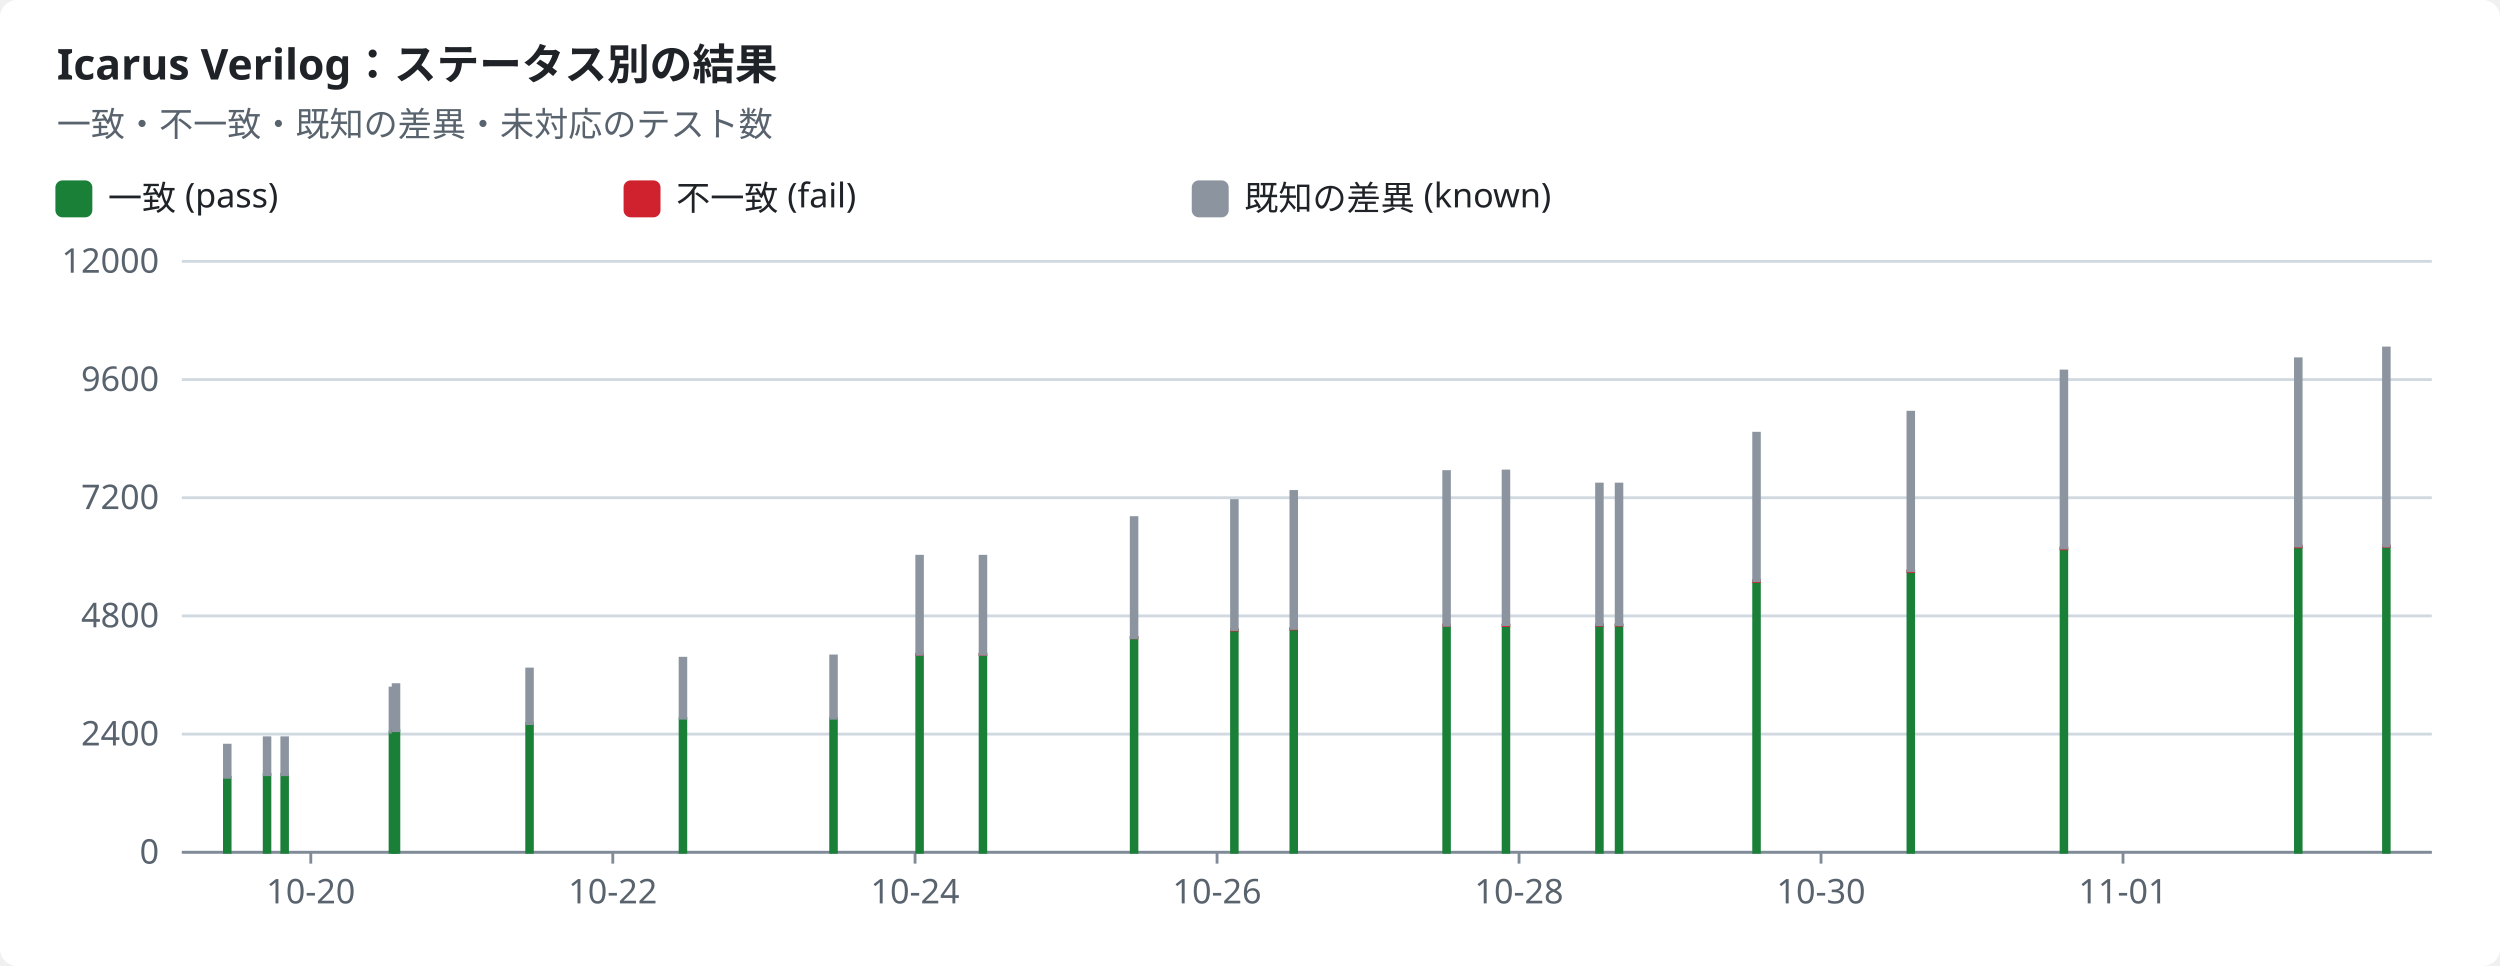
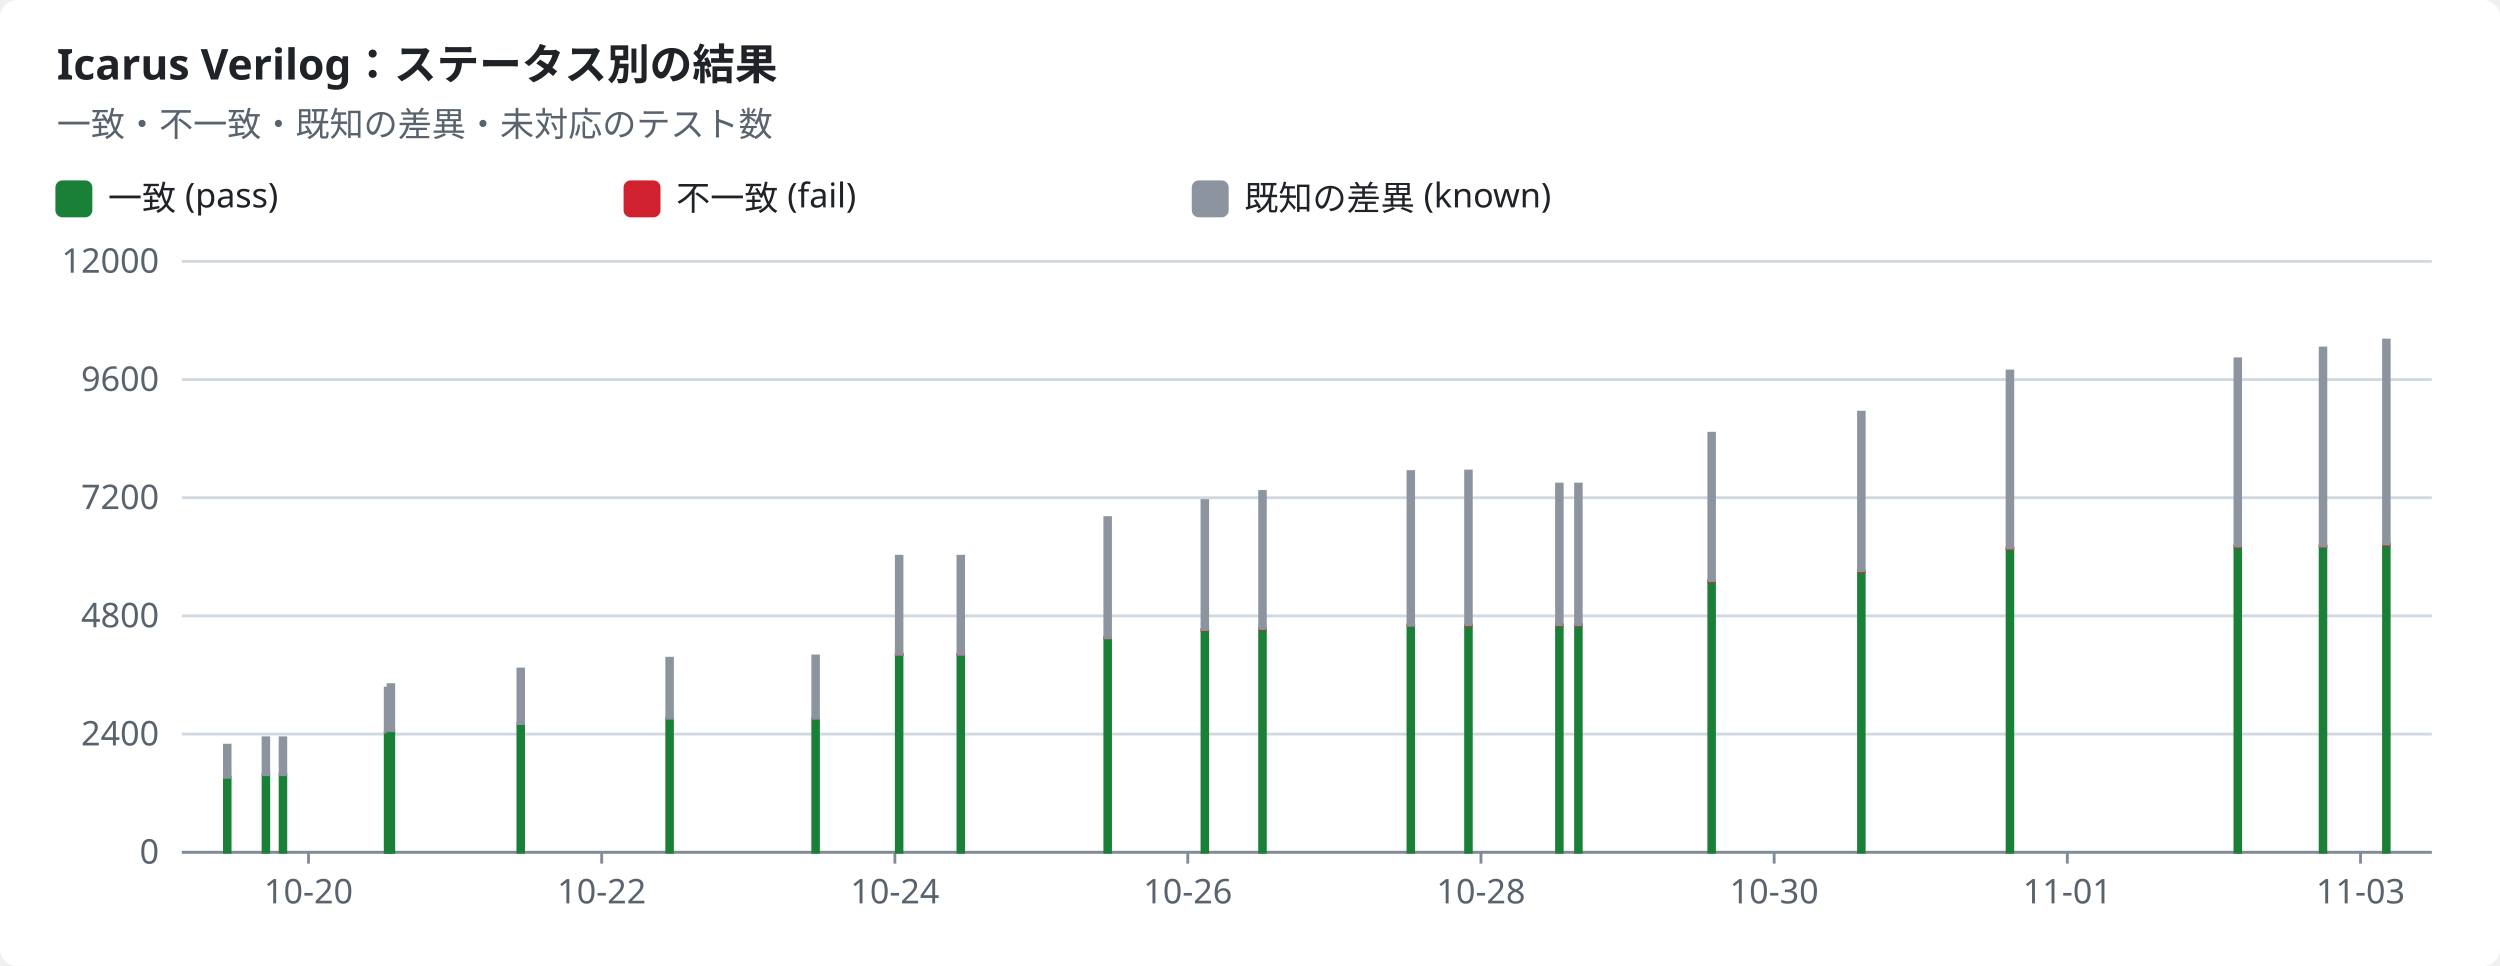
<svg xmlns="http://www.w3.org/2000/svg" width="880" height="340" viewBox="0 0 880 340" role="img">
  <style>text{font-family:-apple-system,BlinkMacSystemFont,"Segoe UI","Noto Sans",Helvetica,Arial,sans-serif;font-size:12px;fill:#1f2328;stroke:none}.bg{fill:#ffffff}.muted{fill:#59636e}.title{font-size:15px;font-weight:600}.grid{stroke:#d1d9e0;stroke-width:1}.axis{stroke:#818b98;stroke-width:1}.line{fill:none;stroke-width:2}.dashed{stroke-dasharray:5 4}.c-pass{stroke:#1a7f37;fill:#1a7f37}.c-fail{stroke:#cf222e;fill:#cf222e}.c-known{stroke:#8c959f;fill:#8c959f}.c-unsupported{stroke:#bf8700;fill:#bf8700}.line{fill:none}.mk{fill:none;stroke-width:1.6}@media (prefers-color-scheme:dark){text{fill:#f0f6fc}.bg{fill:#0d1117}.muted{fill:#9198a1}.grid{stroke:#3d444d}.axis{stroke:#656c76}.c-pass{stroke:#3fb950;fill:#3fb950}.c-fail{stroke:#f85149;fill:#f85149}.c-known{stroke:#6e7681;fill:#6e7681}.c-unsupported{stroke:#d29922;fill:#d29922}.line{fill:none}.mk{fill:none;stroke-width:1.6}}</style>
  <rect class="bg" width="880" height="340" rx="6" />
  <text x="20.0" y="28.0" class="title" text-anchor="start">Icarus Verilog：ステータス別の結果</text>
  <text x="20.0" y="48.0" class="muted" text-anchor="start">一致・不一致・既知の差異・未対応のテスト数</text>
  <rect class="c-pass" x="20" y="64" width="12" height="12" rx="2" />
  <text x="38.0" y="74.0" text-anchor="start">一致 (pass)</text>
  <rect class="c-fail" x="220" y="64" width="12" height="12" rx="2" />
  <text x="238.0" y="74.0" text-anchor="start">不一致 (fail)</text>
  <rect class="c-known" x="420" y="64" width="12" height="12" rx="2" />
  <text x="438.0" y="74.0" text-anchor="start">既知の差異 (known)</text>
  <line class="grid" x1="64" x2="856" y1="300.0" y2="300.0" />
  <text x="56.0" y="304.0" class="muted" text-anchor="end">0</text>
  <line class="grid" x1="64" x2="856" y1="258.4" y2="258.4" />
  <text x="56.0" y="262.4" class="muted" text-anchor="end">2400</text>
  <line class="grid" x1="64" x2="856" y1="216.8" y2="216.8" />
  <text x="56.0" y="220.8" class="muted" text-anchor="end">4800</text>
  <line class="grid" x1="64" x2="856" y1="175.2" y2="175.2" />
  <text x="56.0" y="179.2" class="muted" text-anchor="end">7200</text>
  <line class="grid" x1="64" x2="856" y1="133.6" y2="133.6" />
  <text x="56.0" y="137.6" class="muted" text-anchor="end">9600</text>
  <line class="grid" x1="64" x2="856" y1="92.0" y2="92.0" />
  <text x="56.0" y="96.0" class="muted" text-anchor="end">12000</text>
  <line class="axis" x1="64" x2="856" y1="300" y2="300" />
-   <line class="axis" x1="109.4" x2="109.4" y1="300" y2="304" />
-   <text x="109.4" y="318.0" class="muted" text-anchor="middle">10-20</text>
-   <line class="axis" x1="215.7" x2="215.7" y1="300" y2="304" />
-   <text x="215.7" y="318.0" class="muted" text-anchor="middle">10-22</text>
-   <line class="axis" x1="322.1" x2="322.1" y1="300" y2="304" />
-   <text x="322.1" y="318.0" class="muted" text-anchor="middle">10-24</text>
-   <line class="axis" x1="428.4" x2="428.4" y1="300" y2="304" />
-   <text x="428.4" y="318.0" class="muted" text-anchor="middle">10-26</text>
-   <line class="axis" x1="534.7" x2="534.7" y1="300" y2="304" />
-   <text x="534.7" y="318.0" class="muted" text-anchor="middle">10-28</text>
-   <line class="axis" x1="641.0" x2="641.0" y1="300" y2="304" />
-   <text x="641.0" y="318.0" class="muted" text-anchor="middle">10-30</text>
-   <line class="axis" x1="747.3" x2="747.3" y1="300" y2="304" />
-   <text x="747.3" y="318.0" class="muted" text-anchor="middle">11-01</text>
+   <line class="axis" x1="108.6" x2="108.6" y1="300" y2="304" />
+   <text x="108.6" y="318.0" class="muted" text-anchor="middle">10-20</text>
+   <line class="axis" x1="211.8" x2="211.8" y1="300" y2="304" />
+   <text x="211.8" y="318.0" class="muted" text-anchor="middle">10-22</text>
+   <line class="axis" x1="315.0" x2="315.0" y1="300" y2="304" />
+   <text x="315.0" y="318.0" class="muted" text-anchor="middle">10-24</text>
+   <line class="axis" x1="418.1" x2="418.1" y1="300" y2="304" />
+   <text x="418.1" y="318.0" class="muted" text-anchor="middle">10-26</text>
+   <line class="axis" x1="521.3" x2="521.3" y1="300" y2="304" />
+   <text x="521.3" y="318.0" class="muted" text-anchor="middle">10-28</text>
+   <line class="axis" x1="624.5" x2="624.5" y1="300" y2="304" />
+   <text x="624.5" y="318.0" class="muted" text-anchor="middle">10-30</text>
+   <line class="axis" x1="727.7" x2="727.7" y1="300" y2="304" />
+   <text x="727.7" y="318.0" class="muted" text-anchor="middle">11-01</text>
+   <line class="axis" x1="830.9" x2="830.9" y1="300" y2="304" />
+   <text x="830.9" y="318.0" class="muted" text-anchor="middle">11-03</text>
  <rect class="c-pass" x="79.0" y="273.6" width="2.0" height="26.4" />
  <rect class="c-known" x="79.0" y="262.3" width="2.0" height="11.3" />
-   <rect class="c-pass" x="93.0" y="272.6" width="2.0" height="27.4" />
-   <rect class="c-known" x="93.0" y="259.7" width="2.0" height="13.0" />
-   <rect class="c-pass" x="99.2" y="272.6" width="2.0" height="27.4" />
-   <rect class="c-known" x="99.2" y="259.7" width="2.0" height="13.0" />
-   <rect class="c-pass" x="137.3" y="257.8" width="2.0" height="42.2" />
-   <rect class="c-known" x="137.3" y="242.2" width="2.0" height="15.5" />
-   <rect class="c-pass" x="138.4" y="257.2" width="2.0" height="42.8" />
-   <rect class="c-known" x="138.4" y="241.0" width="2.0" height="16.2" />
-   <rect class="c-pass" x="185.4" y="254.7" width="2.0" height="45.3" />
-   <rect class="c-known" x="185.4" y="235.5" width="2.0" height="19.2" />
-   <rect class="c-pass" x="239.4" y="252.9" width="2.0" height="47.1" />
-   <rect class="c-known" x="239.4" y="231.7" width="2.0" height="21.1" />
-   <rect class="c-pass" x="292.4" y="252.9" width="2.0" height="47.1" />
-   <rect class="c-known" x="292.4" y="230.9" width="2.0" height="21.9" />
-   <rect class="c-pass" x="322.7" y="230.4" width="2.0" height="69.6" />
-   <rect class="c-fail" x="322.7" y="230.3" width="2.0" height="0.1" />
-   <rect class="c-known" x="322.7" y="195.8" width="2.0" height="34.5" />
-   <rect class="c-pass" x="345.0" y="230.4" width="2.0" height="69.6" />
-   <rect class="c-fail" x="345.0" y="230.3" width="2.0" height="0.1" />
-   <rect class="c-known" x="345.0" y="195.8" width="2.0" height="34.5" />
-   <rect class="c-pass" x="398.2" y="224.5" width="2.0" height="75.5" />
-   <rect class="c-fail" x="398.2" y="224.4" width="2.0" height="0.1" />
-   <rect class="c-known" x="398.2" y="182.2" width="2.0" height="42.3" />
-   <rect class="c-pass" x="433.5" y="221.9" width="2.0" height="78.1" />
-   <rect class="c-fail" x="433.5" y="221.6" width="2.0" height="0.2" />
-   <rect class="c-known" x="433.5" y="176.2" width="2.0" height="45.4" />
-   <rect class="c-pass" x="454.4" y="221.4" width="2.0" height="78.6" />
-   <rect class="c-fail" x="454.4" y="221.2" width="2.0" height="0.2" />
-   <rect class="c-known" x="454.4" y="173.0" width="2.0" height="48.2" />
-   <rect class="c-pass" x="508.2" y="220.3" width="2.0" height="79.7" />
-   <rect class="c-fail" x="508.2" y="220.0" width="2.0" height="0.2" />
-   <rect class="c-known" x="508.2" y="166.0" width="2.0" height="54.1" />
-   <rect class="c-pass" x="529.1" y="220.2" width="2.0" height="79.8" />
-   <rect class="c-fail" x="529.1" y="220.0" width="2.0" height="0.2" />
-   <rect class="c-known" x="529.1" y="165.8" width="2.0" height="54.1" />
-   <rect class="c-pass" x="562.0" y="220.1" width="2.0" height="79.9" />
-   <rect class="c-fail" x="562.0" y="219.9" width="2.0" height="0.2" />
-   <rect class="c-known" x="562.0" y="170.4" width="2.0" height="49.5" />
-   <rect class="c-pass" x="568.9" y="220.1" width="2.0" height="79.9" />
-   <rect class="c-fail" x="568.9" y="219.9" width="2.0" height="0.2" />
-   <rect class="c-known" x="568.9" y="170.4" width="2.0" height="49.5" />
-   <rect class="c-pass" x="617.3" y="204.6" width="2.0" height="95.4" />
-   <rect class="c-fail" x="617.3" y="204.4" width="2.0" height="0.3" />
-   <rect class="c-known" x="617.3" y="152.5" width="2.0" height="51.9" />
-   <rect class="c-pass" x="671.6" y="201.2" width="2.0" height="98.8" />
-   <rect class="c-fail" x="671.6" y="200.9" width="2.0" height="0.3" />
-   <rect class="c-known" x="671.6" y="145.1" width="2.0" height="55.8" />
-   <rect class="c-pass" x="725.5" y="193.2" width="2.0" height="106.8" />
-   <rect class="c-fail" x="725.5" y="192.9" width="2.0" height="0.3" />
-   <rect class="c-known" x="725.5" y="130.6" width="2.0" height="62.3" />
-   <rect class="c-pass" x="808.0" y="192.4" width="2.0" height="107.6" />
-   <rect class="c-fail" x="808.0" y="192.2" width="2.0" height="0.3" />
-   <rect class="c-known" x="808.0" y="126.3" width="2.0" height="65.9" />
-   <rect class="c-pass" x="839.0" y="192.4" width="2.0" height="107.6" />
-   <rect class="c-fail" x="839.0" y="192.1" width="2.0" height="0.3" />
-   <rect class="c-known" x="839.0" y="122.5" width="2.0" height="69.7" />
+   <rect class="c-pass" x="92.6" y="272.6" width="2.0" height="27.4" />
+   <rect class="c-known" x="92.6" y="259.7" width="2.0" height="13.0" />
+   <rect class="c-pass" x="98.6" y="272.6" width="2.0" height="27.4" />
+   <rect class="c-known" x="98.6" y="259.7" width="2.0" height="13.0" />
+   <rect class="c-pass" x="135.6" y="257.8" width="2.0" height="42.2" />
+   <rect class="c-known" x="135.6" y="242.2" width="2.0" height="15.5" />
+   <rect class="c-pass" x="136.6" y="257.2" width="2.0" height="42.8" />
+   <rect class="c-known" x="136.6" y="241.0" width="2.0" height="16.2" />
+   <rect class="c-pass" x="182.3" y="254.7" width="2.0" height="45.3" />
+   <rect class="c-known" x="182.3" y="235.5" width="2.0" height="19.2" />
+   <rect class="c-pass" x="234.7" y="252.9" width="2.0" height="47.1" />
+   <rect class="c-known" x="234.7" y="231.7" width="2.0" height="21.1" />
+   <rect class="c-pass" x="286.1" y="252.9" width="2.0" height="47.1" />
+   <rect class="c-known" x="286.1" y="230.9" width="2.0" height="21.9" />
+   <rect class="c-pass" x="315.5" y="230.4" width="2.0" height="69.6" />
+   <rect class="c-fail" x="315.5" y="230.3" width="2.0" height="0.1" />
+   <rect class="c-known" x="315.5" y="195.8" width="2.0" height="34.5" />
+   <rect class="c-pass" x="337.2" y="230.4" width="2.0" height="69.6" />
+   <rect class="c-fail" x="337.2" y="230.3" width="2.0" height="0.1" />
+   <rect class="c-known" x="337.2" y="195.8" width="2.0" height="34.5" />
+   <rect class="c-pass" x="388.9" y="224.5" width="2.0" height="75.5" />
+   <rect class="c-fail" x="388.9" y="224.4" width="2.0" height="0.1" />
+   <rect class="c-known" x="388.9" y="182.2" width="2.0" height="42.3" />
+   <rect class="c-pass" x="423.1" y="221.9" width="2.0" height="78.1" />
+   <rect class="c-fail" x="423.1" y="221.6" width="2.0" height="0.2" />
+   <rect class="c-known" x="423.1" y="176.2" width="2.0" height="45.4" />
+   <rect class="c-pass" x="443.4" y="221.4" width="2.0" height="78.6" />
+   <rect class="c-fail" x="443.4" y="221.2" width="2.0" height="0.2" />
+   <rect class="c-known" x="443.4" y="173.0" width="2.0" height="48.2" />
+   <rect class="c-pass" x="495.6" y="220.3" width="2.0" height="79.7" />
+   <rect class="c-fail" x="495.6" y="220.0" width="2.0" height="0.2" />
+   <rect class="c-known" x="495.6" y="166.0" width="2.0" height="54.1" />
+   <rect class="c-pass" x="515.9" y="220.2" width="2.0" height="79.8" />
+   <rect class="c-fail" x="515.9" y="220.0" width="2.0" height="0.2" />
+   <rect class="c-known" x="515.9" y="165.8" width="2.0" height="54.1" />
+   <rect class="c-pass" x="547.9" y="220.1" width="2.0" height="79.9" />
+   <rect class="c-fail" x="547.9" y="219.9" width="2.0" height="0.2" />
+   <rect class="c-known" x="547.9" y="170.4" width="2.0" height="49.5" />
+   <rect class="c-pass" x="554.6" y="220.1" width="2.0" height="79.9" />
+   <rect class="c-fail" x="554.6" y="219.9" width="2.0" height="0.2" />
+   <rect class="c-known" x="554.6" y="170.4" width="2.0" height="49.5" />
+   <rect class="c-pass" x="601.5" y="204.6" width="2.0" height="95.4" />
+   <rect class="c-fail" x="601.5" y="204.4" width="2.0" height="0.3" />
+   <rect class="c-known" x="601.5" y="152.5" width="2.0" height="51.9" />
+   <rect class="c-pass" x="654.2" y="201.2" width="2.0" height="98.8" />
+   <rect class="c-fail" x="654.2" y="200.9" width="2.0" height="0.3" />
+   <rect class="c-known" x="654.2" y="145.1" width="2.0" height="55.8" />
+   <rect class="c-pass" x="706.5" y="193.2" width="2.0" height="106.8" />
+   <rect class="c-fail" x="706.5" y="192.9" width="2.0" height="0.3" />
+   <rect class="c-known" x="706.5" y="130.6" width="2.0" height="62.3" />
+   <rect class="c-pass" x="786.7" y="192.4" width="2.0" height="107.6" />
+   <rect class="c-fail" x="786.7" y="192.2" width="2.0" height="0.3" />
+   <rect class="c-known" x="786.7" y="126.3" width="2.0" height="65.9" />
+   <rect class="c-pass" x="816.7" y="192.4" width="2.0" height="107.6" />
+   <rect class="c-fail" x="816.7" y="192.1" width="2.0" height="0.3" />
+   <rect class="c-known" x="816.7" y="122.5" width="2.0" height="69.7" />
+   <rect class="c-pass" x="839.0" y="191.8" width="2.0" height="108.2" />
+   <rect class="c-fail" x="839.0" y="191.5" width="2.0" height="0.3" />
+   <rect class="c-known" x="839.0" y="119.7" width="2.0" height="71.8" />
</svg>
